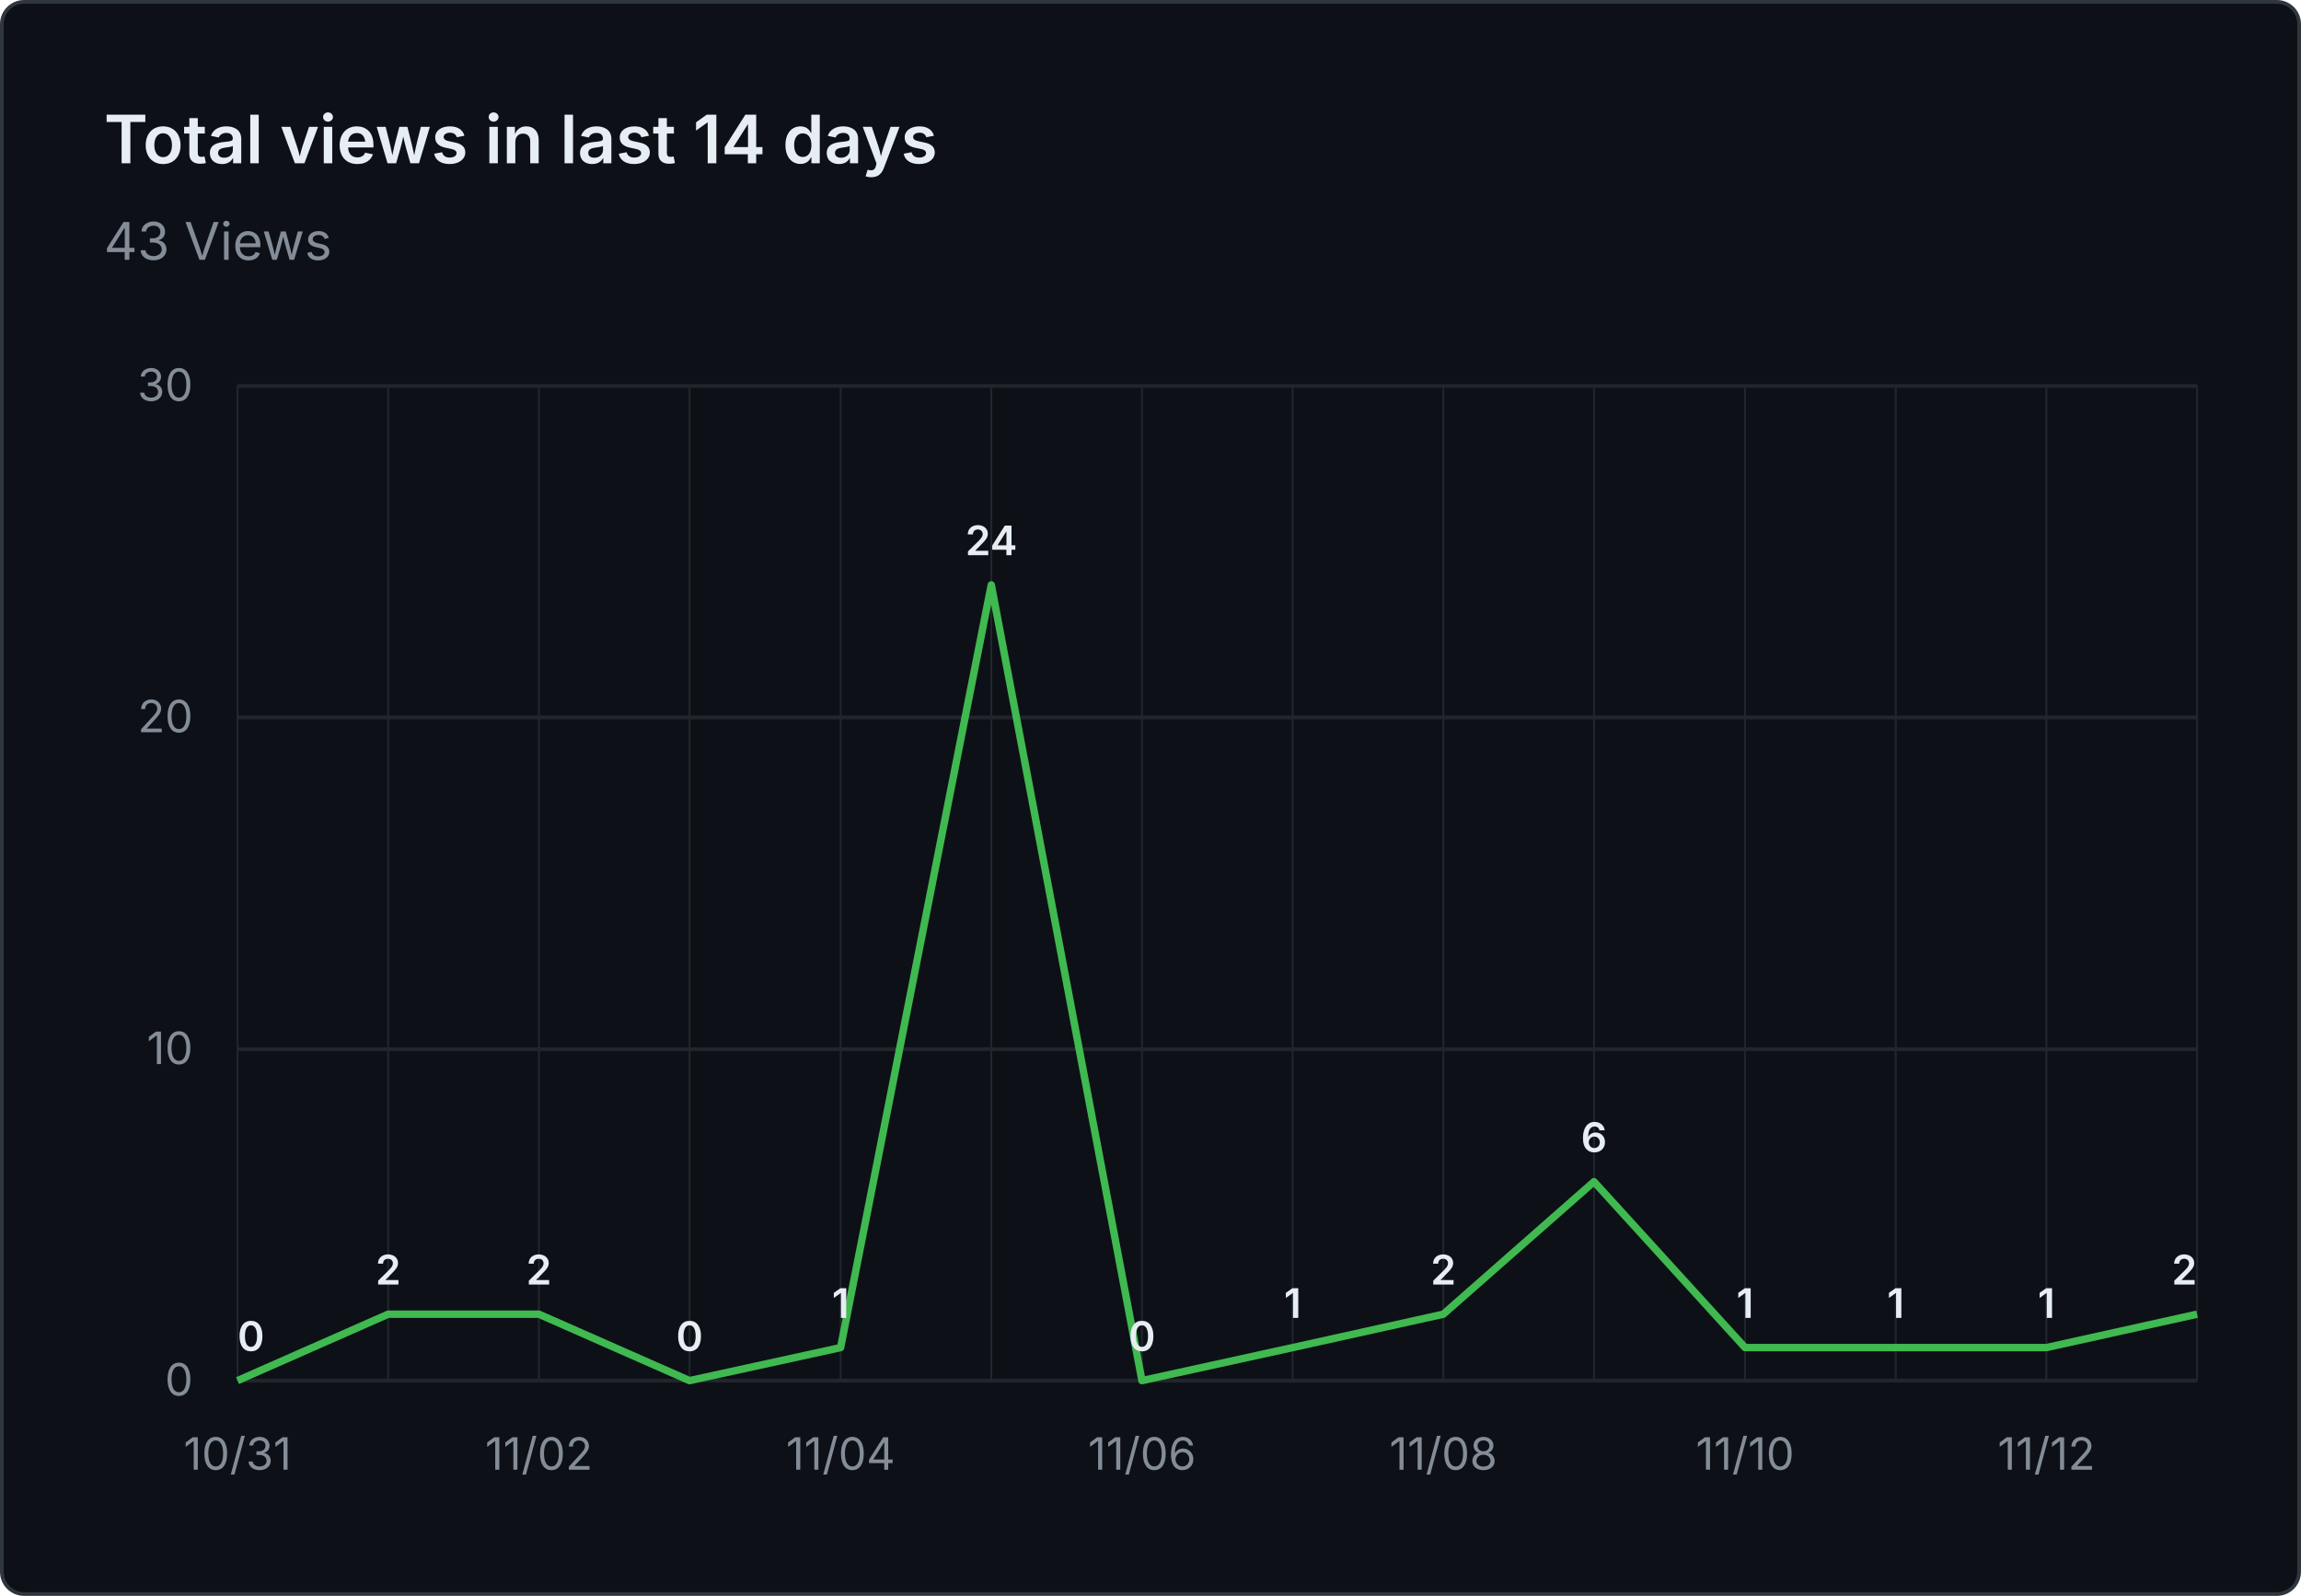
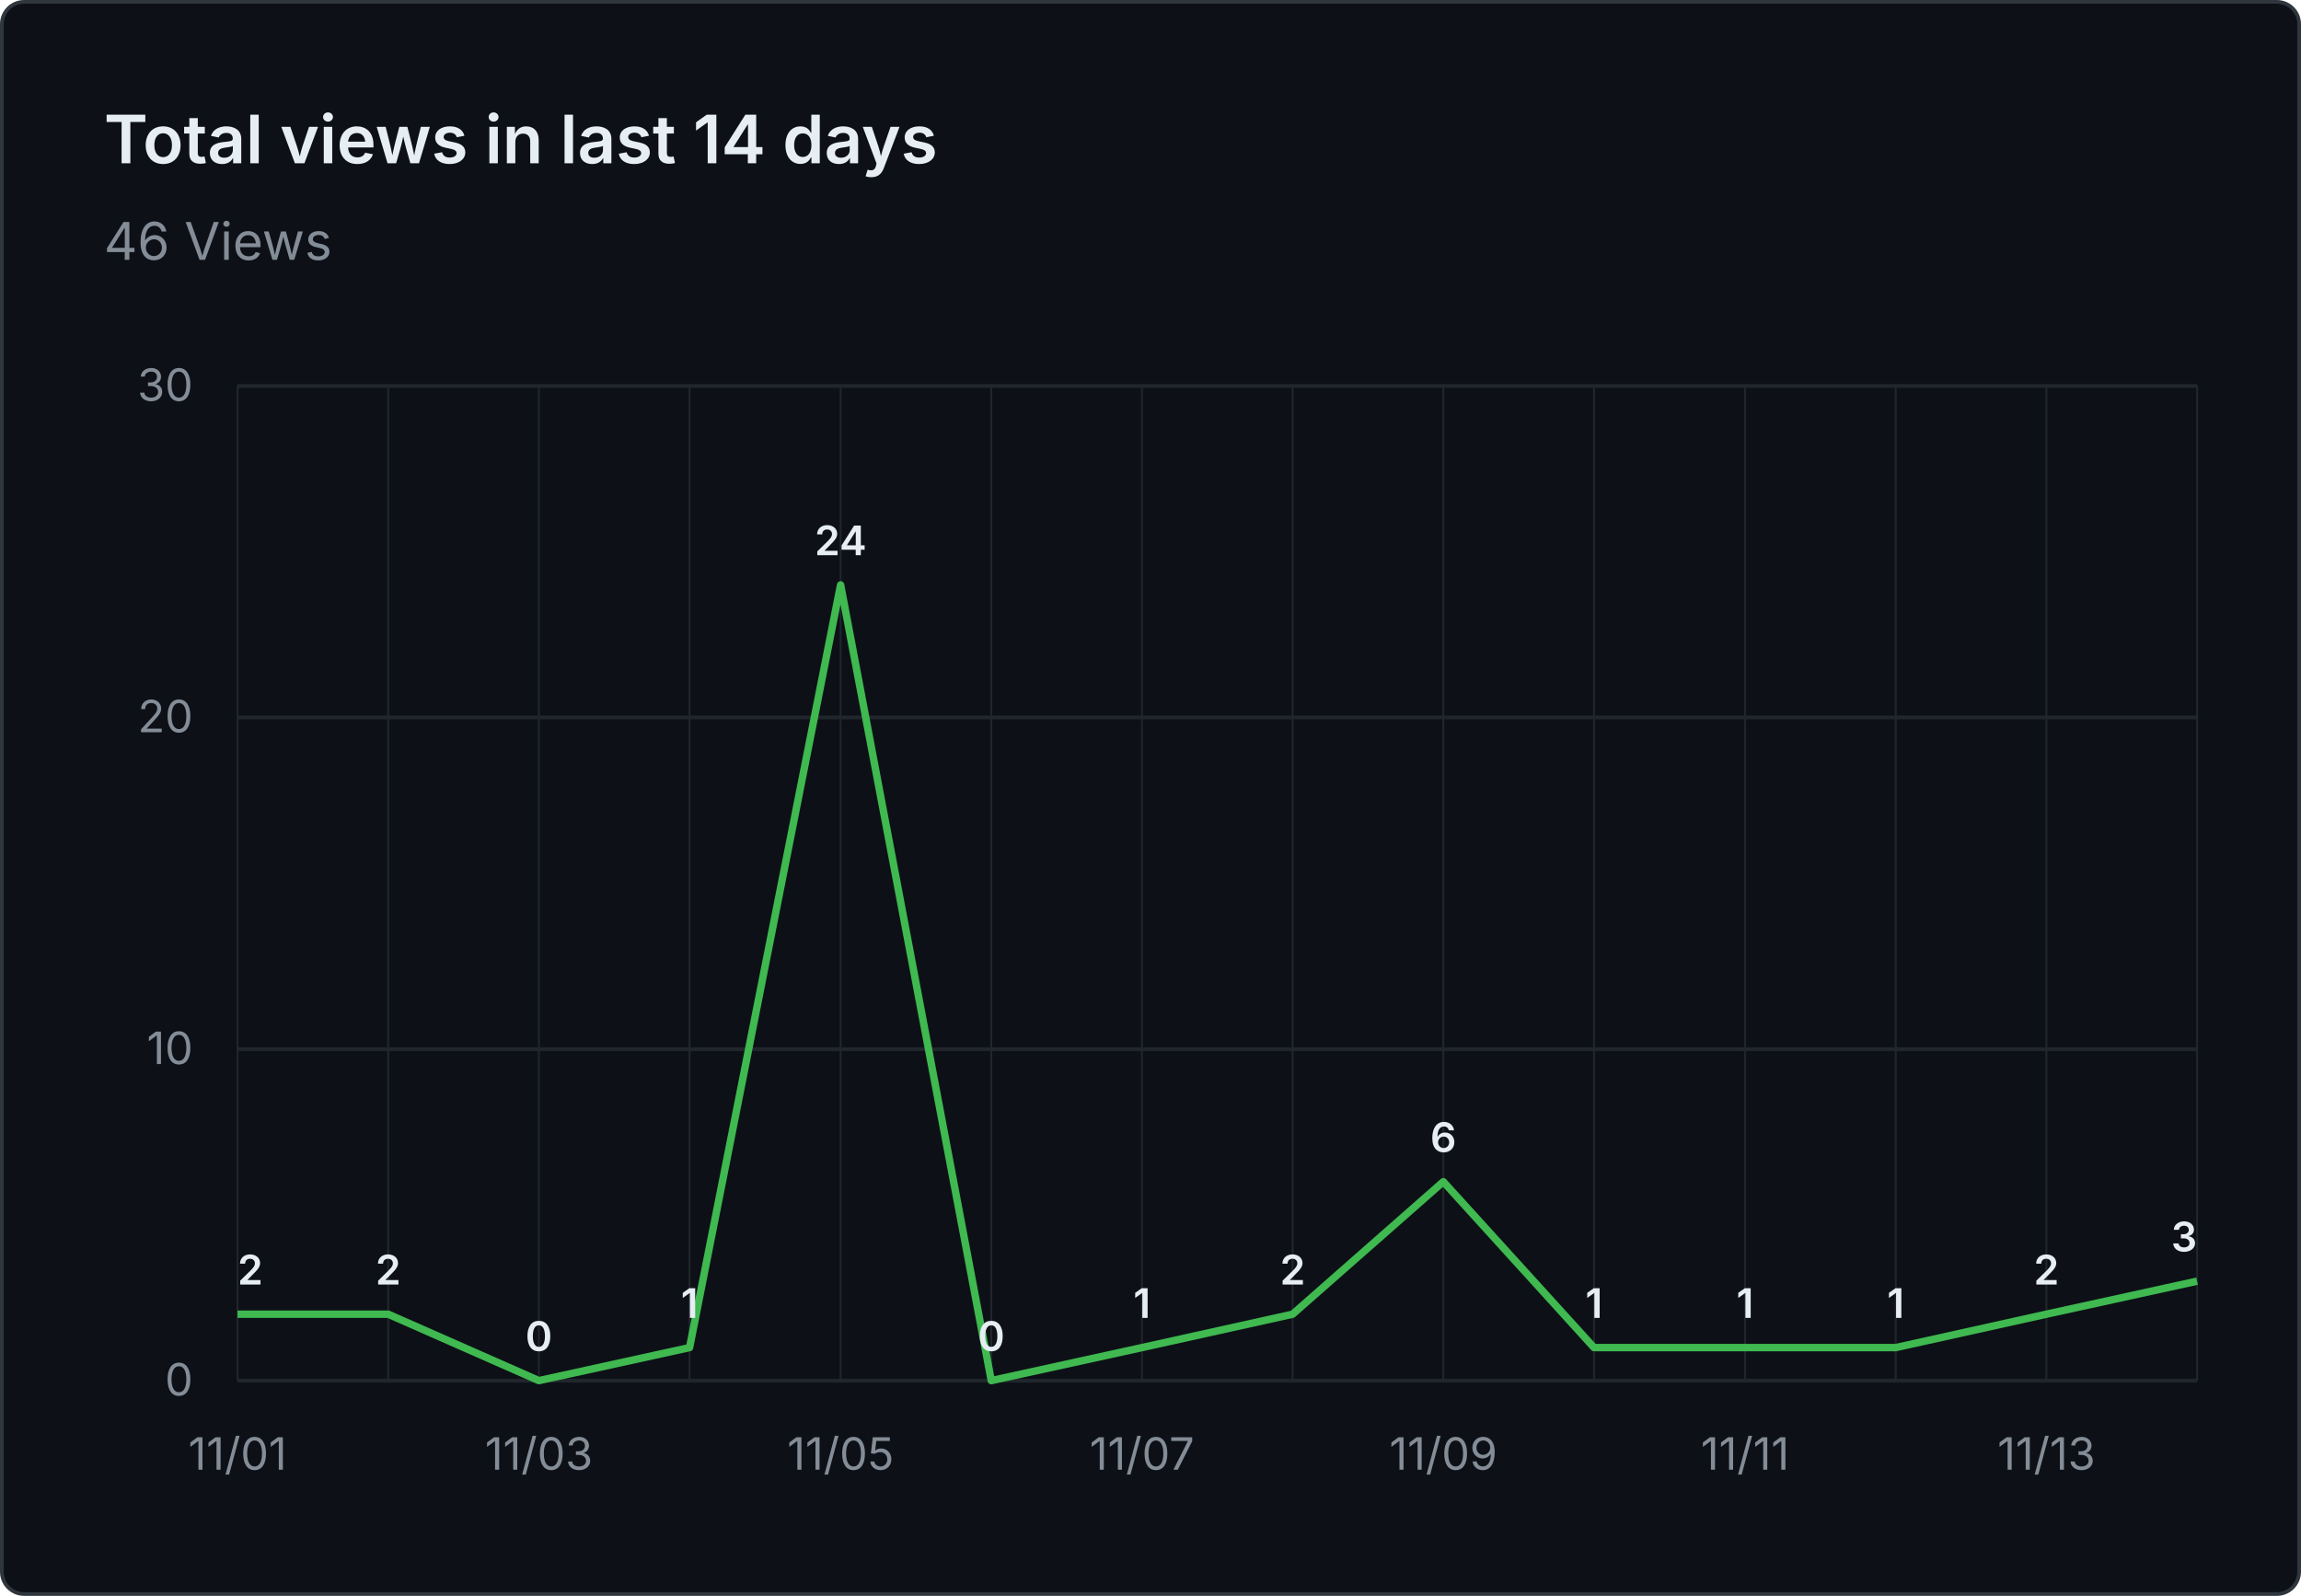
- <svg xmlns="http://www.w3.org/2000/svg" viewBox="0 0 620 430" width="620" height="430" role="img" aria-label="Total views in last 14 days: 43 Views">
+ <svg xmlns="http://www.w3.org/2000/svg" viewBox="0 0 620 430" width="620" height="430" role="img" aria-label="Total views in last 14 days: 46 Views">
  <rect x="0.5" y="0.5" width="619" height="429" fill="#0d1117" stroke="#30363d" rx="6" />
  <g font-family="system-ui, -apple-system, 'Segoe UI', sans-serif">
    <text x="28" y="44" fill="#e6edf3" font-size="18" font-weight="600">Total views in last 14 days</text>
-     <text x="28" y="70" fill="#848d97" font-size="14">43 Views</text>
+     <text x="28" y="70" fill="#848d97" font-size="14">46 Views</text>
    <line x1="64" y1="372.0" x2="592" y2="372.0" stroke="#21262d" stroke-width="1" />
    <text x="52" y="376.0" text-anchor="end" fill="#848d97" font-size="12">0</text>
    <line x1="64" y1="282.7" x2="592" y2="282.7" stroke="#21262d" stroke-width="1" />
    <text x="52" y="286.7" text-anchor="end" fill="#848d97" font-size="12">10</text>
    <line x1="64" y1="193.3" x2="592" y2="193.3" stroke="#21262d" stroke-width="1" />
    <text x="52" y="197.3" text-anchor="end" fill="#848d97" font-size="12">20</text>
    <line x1="64" y1="104.0" x2="592" y2="104.0" stroke="#21262d" stroke-width="1" />
    <text x="52" y="108.0" text-anchor="end" fill="#848d97" font-size="12">30</text>
    <line x1="64.0" y1="104" x2="64.0" y2="372" stroke="#21262d" stroke-width="0.5" />
    <line x1="104.6" y1="104" x2="104.6" y2="372" stroke="#21262d" stroke-width="0.5" />
    <line x1="145.2" y1="104" x2="145.2" y2="372" stroke="#21262d" stroke-width="0.5" />
    <line x1="185.8" y1="104" x2="185.8" y2="372" stroke="#21262d" stroke-width="0.5" />
    <line x1="226.5" y1="104" x2="226.5" y2="372" stroke="#21262d" stroke-width="0.5" />
    <line x1="267.1" y1="104" x2="267.1" y2="372" stroke="#21262d" stroke-width="0.5" />
    <line x1="307.7" y1="104" x2="307.7" y2="372" stroke="#21262d" stroke-width="0.5" />
    <line x1="348.3" y1="104" x2="348.3" y2="372" stroke="#21262d" stroke-width="0.5" />
    <line x1="388.9" y1="104" x2="388.9" y2="372" stroke="#21262d" stroke-width="0.5" />
    <line x1="429.5" y1="104" x2="429.5" y2="372" stroke="#21262d" stroke-width="0.5" />
    <line x1="470.2" y1="104" x2="470.2" y2="372" stroke="#21262d" stroke-width="0.5" />
    <line x1="510.8" y1="104" x2="510.8" y2="372" stroke="#21262d" stroke-width="0.5" />
    <line x1="551.4" y1="104" x2="551.4" y2="372" stroke="#21262d" stroke-width="0.5" />
    <line x1="592.0" y1="104" x2="592.0" y2="372" stroke="#21262d" stroke-width="0.5" />
-     <text x="64.0" y="396" text-anchor="middle" fill="#848d97" font-size="12">10/31</text>
-     <text x="145.2" y="396" text-anchor="middle" fill="#848d97" font-size="12">11/02</text>
-     <text x="226.5" y="396" text-anchor="middle" fill="#848d97" font-size="12">11/04</text>
-     <text x="307.7" y="396" text-anchor="middle" fill="#848d97" font-size="12">11/06</text>
-     <text x="388.9" y="396" text-anchor="middle" fill="#848d97" font-size="12">11/08</text>
-     <text x="470.2" y="396" text-anchor="middle" fill="#848d97" font-size="12">11/10</text>
-     <text x="551.4" y="396" text-anchor="middle" fill="#848d97" font-size="12">11/12</text>
-     <path d="M 64.0 372.0 L 104.6 354.1 L 145.2 354.1 L 185.8 372.0 L 226.5 363.1 L 267.1 157.6 L 307.7 372.0 L 348.3 363.1 L 388.9 354.1 L 429.5 318.4 L 470.2 363.1 L 510.8 363.1 L 551.4 363.1 L 592.0 354.1" fill="none" stroke="#3fb950" stroke-width="2" stroke-linejoin="round" />
-     <text x="64.0" y="364.0" text-anchor="start" fill="#e6edf3" font-size="11" font-weight="600">0</text>
+     <text x="64.0" y="396" text-anchor="middle" fill="#848d97" font-size="12">11/01</text>
+     <text x="145.2" y="396" text-anchor="middle" fill="#848d97" font-size="12">11/03</text>
+     <text x="226.5" y="396" text-anchor="middle" fill="#848d97" font-size="12">11/05</text>
+     <text x="307.7" y="396" text-anchor="middle" fill="#848d97" font-size="12">11/07</text>
+     <text x="388.9" y="396" text-anchor="middle" fill="#848d97" font-size="12">11/09</text>
+     <text x="470.2" y="396" text-anchor="middle" fill="#848d97" font-size="12">11/11</text>
+     <text x="551.4" y="396" text-anchor="middle" fill="#848d97" font-size="12">11/13</text>
+     <path d="M 64.0 354.1 L 104.6 354.1 L 145.2 372.0 L 185.8 363.1 L 226.5 157.6 L 267.1 372.0 L 307.7 363.1 L 348.3 354.1 L 388.9 318.4 L 429.5 363.1 L 470.2 363.1 L 510.8 363.1 L 551.4 354.1 L 592.0 345.2" fill="none" stroke="#3fb950" stroke-width="2" stroke-linejoin="round" />
+     <text x="64.0" y="346.1" text-anchor="start" fill="#e6edf3" font-size="11" font-weight="600">2</text>
    <text x="104.6" y="346.1" text-anchor="middle" fill="#e6edf3" font-size="11" font-weight="600">2</text>
-     <text x="145.2" y="346.1" text-anchor="middle" fill="#e6edf3" font-size="11" font-weight="600">2</text>
-     <text x="185.8" y="364.0" text-anchor="middle" fill="#e6edf3" font-size="11" font-weight="600">0</text>
-     <text x="226.5" y="355.1" text-anchor="middle" fill="#e6edf3" font-size="11" font-weight="600">1</text>
-     <text x="267.1" y="149.6" text-anchor="middle" fill="#e6edf3" font-size="11" font-weight="600">24</text>
-     <text x="307.7" y="364.0" text-anchor="middle" fill="#e6edf3" font-size="11" font-weight="600">0</text>
-     <text x="348.3" y="355.1" text-anchor="middle" fill="#e6edf3" font-size="11" font-weight="600">1</text>
-     <text x="388.9" y="346.1" text-anchor="middle" fill="#e6edf3" font-size="11" font-weight="600">2</text>
-     <text x="429.5" y="310.4" text-anchor="middle" fill="#e6edf3" font-size="11" font-weight="600">6</text>
+     <text x="145.2" y="364.0" text-anchor="middle" fill="#e6edf3" font-size="11" font-weight="600">0</text>
+     <text x="185.8" y="355.1" text-anchor="middle" fill="#e6edf3" font-size="11" font-weight="600">1</text>
+     <text x="226.5" y="149.6" text-anchor="middle" fill="#e6edf3" font-size="11" font-weight="600">24</text>
+     <text x="267.1" y="364.0" text-anchor="middle" fill="#e6edf3" font-size="11" font-weight="600">0</text>
+     <text x="307.7" y="355.1" text-anchor="middle" fill="#e6edf3" font-size="11" font-weight="600">1</text>
+     <text x="348.3" y="346.1" text-anchor="middle" fill="#e6edf3" font-size="11" font-weight="600">2</text>
+     <text x="388.9" y="310.4" text-anchor="middle" fill="#e6edf3" font-size="11" font-weight="600">6</text>
+     <text x="429.5" y="355.1" text-anchor="middle" fill="#e6edf3" font-size="11" font-weight="600">1</text>
    <text x="470.2" y="355.1" text-anchor="middle" fill="#e6edf3" font-size="11" font-weight="600">1</text>
    <text x="510.8" y="355.1" text-anchor="middle" fill="#e6edf3" font-size="11" font-weight="600">1</text>
-     <text x="551.4" y="355.1" text-anchor="middle" fill="#e6edf3" font-size="11" font-weight="600">1</text>
-     <text x="592.0" y="346.1" text-anchor="end" fill="#e6edf3" font-size="11" font-weight="600">2</text>
+     <text x="551.4" y="346.1" text-anchor="middle" fill="#e6edf3" font-size="11" font-weight="600">2</text>
+     <text x="592.0" y="337.2" text-anchor="end" fill="#e6edf3" font-size="11" font-weight="600">3</text>
  </g>
</svg>
